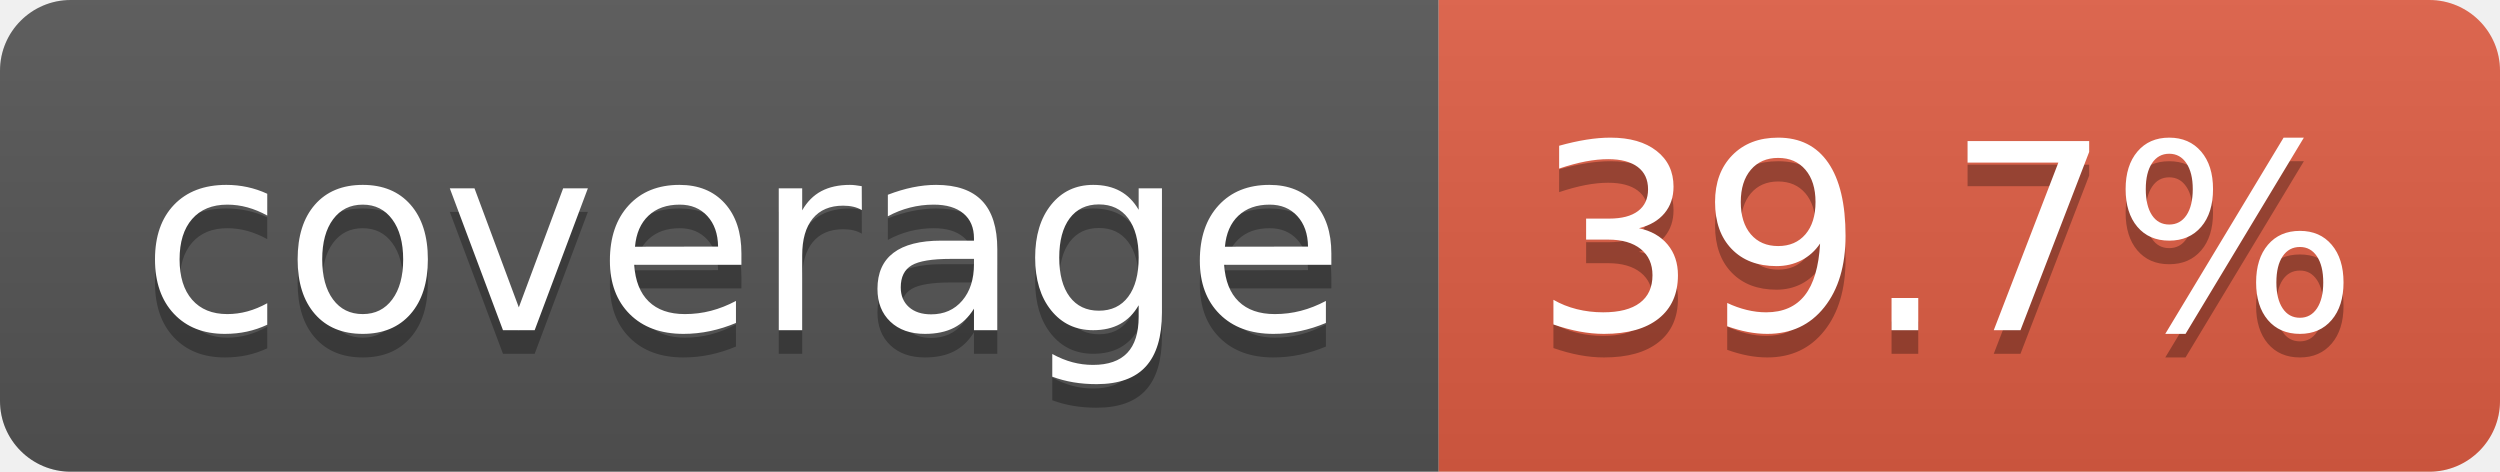
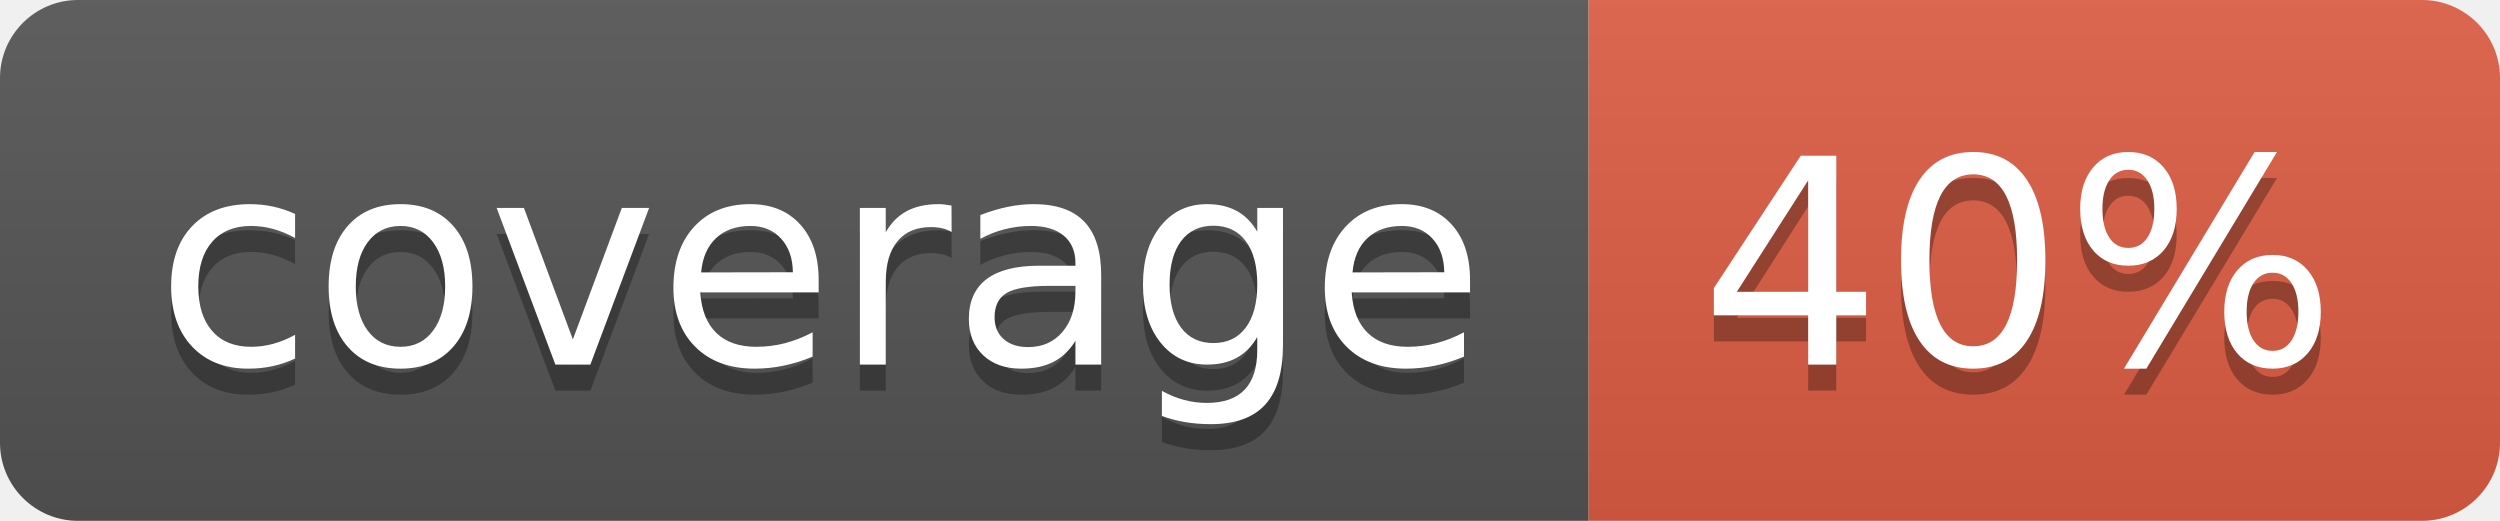
- <svg xmlns="http://www.w3.org/2000/svg" width="106" height="20" role="img" aria-label="coverage: 39.7%">
+ <svg xmlns="http://www.w3.org/2000/svg" width="96" height="20" role="img" aria-label="coverage: 40%">
  <linearGradient id="s" x2="0" y2="100%">
    <stop offset="0" stop-color="#bbb" stop-opacity=".1" />
    <stop offset="1" stop-opacity=".1" />
  </linearGradient>
  <clipPath id="r">
-     <rect width="106" height="20" rx="3" fill="#fff" />
+     <rect width="96" height="20" rx="3" fill="#fff" />
  </clipPath>
  <g clip-path="url(#r)">
    <rect width="61" height="20" fill="#555" />
-     <rect x="61" width="45" height="20" fill="#e05d44" />
-     <rect width="106" height="20" fill="url(#s)" />
+     <rect x="61" width="35" height="20" fill="#e05d44" />
+     <rect width="96" height="20" fill="url(#s)" />
  </g>
  <g fill="#fff" text-anchor="middle" font-family="Verdana,Geneva,DejaVu Sans,sans-serif" text-rendering="geometricPrecision" font-size="110">
    <text aria-hidden="true" x="315" y="150" fill="#010101" fill-opacity=".3" transform="scale(.1)" textLength="510">coverage</text>
    <text x="315" y="140" transform="scale(.1)" fill="#fff" textLength="510">coverage</text>
-     <text aria-hidden="true" x="825" y="150" fill="#010101" fill-opacity=".3" transform="scale(.1)" textLength="350">39.7%</text>
-     <text x="825" y="140" transform="scale(.1)" fill="#fff" textLength="350">39.7%</text>
+     <text aria-hidden="true" x="775" y="150" fill="#010101" fill-opacity=".3" transform="scale(.1)" textLength="245">40%</text>
+     <text x="775" y="140" transform="scale(.1)" fill="#fff" textLength="245">40%</text>
  </g>
</svg>
